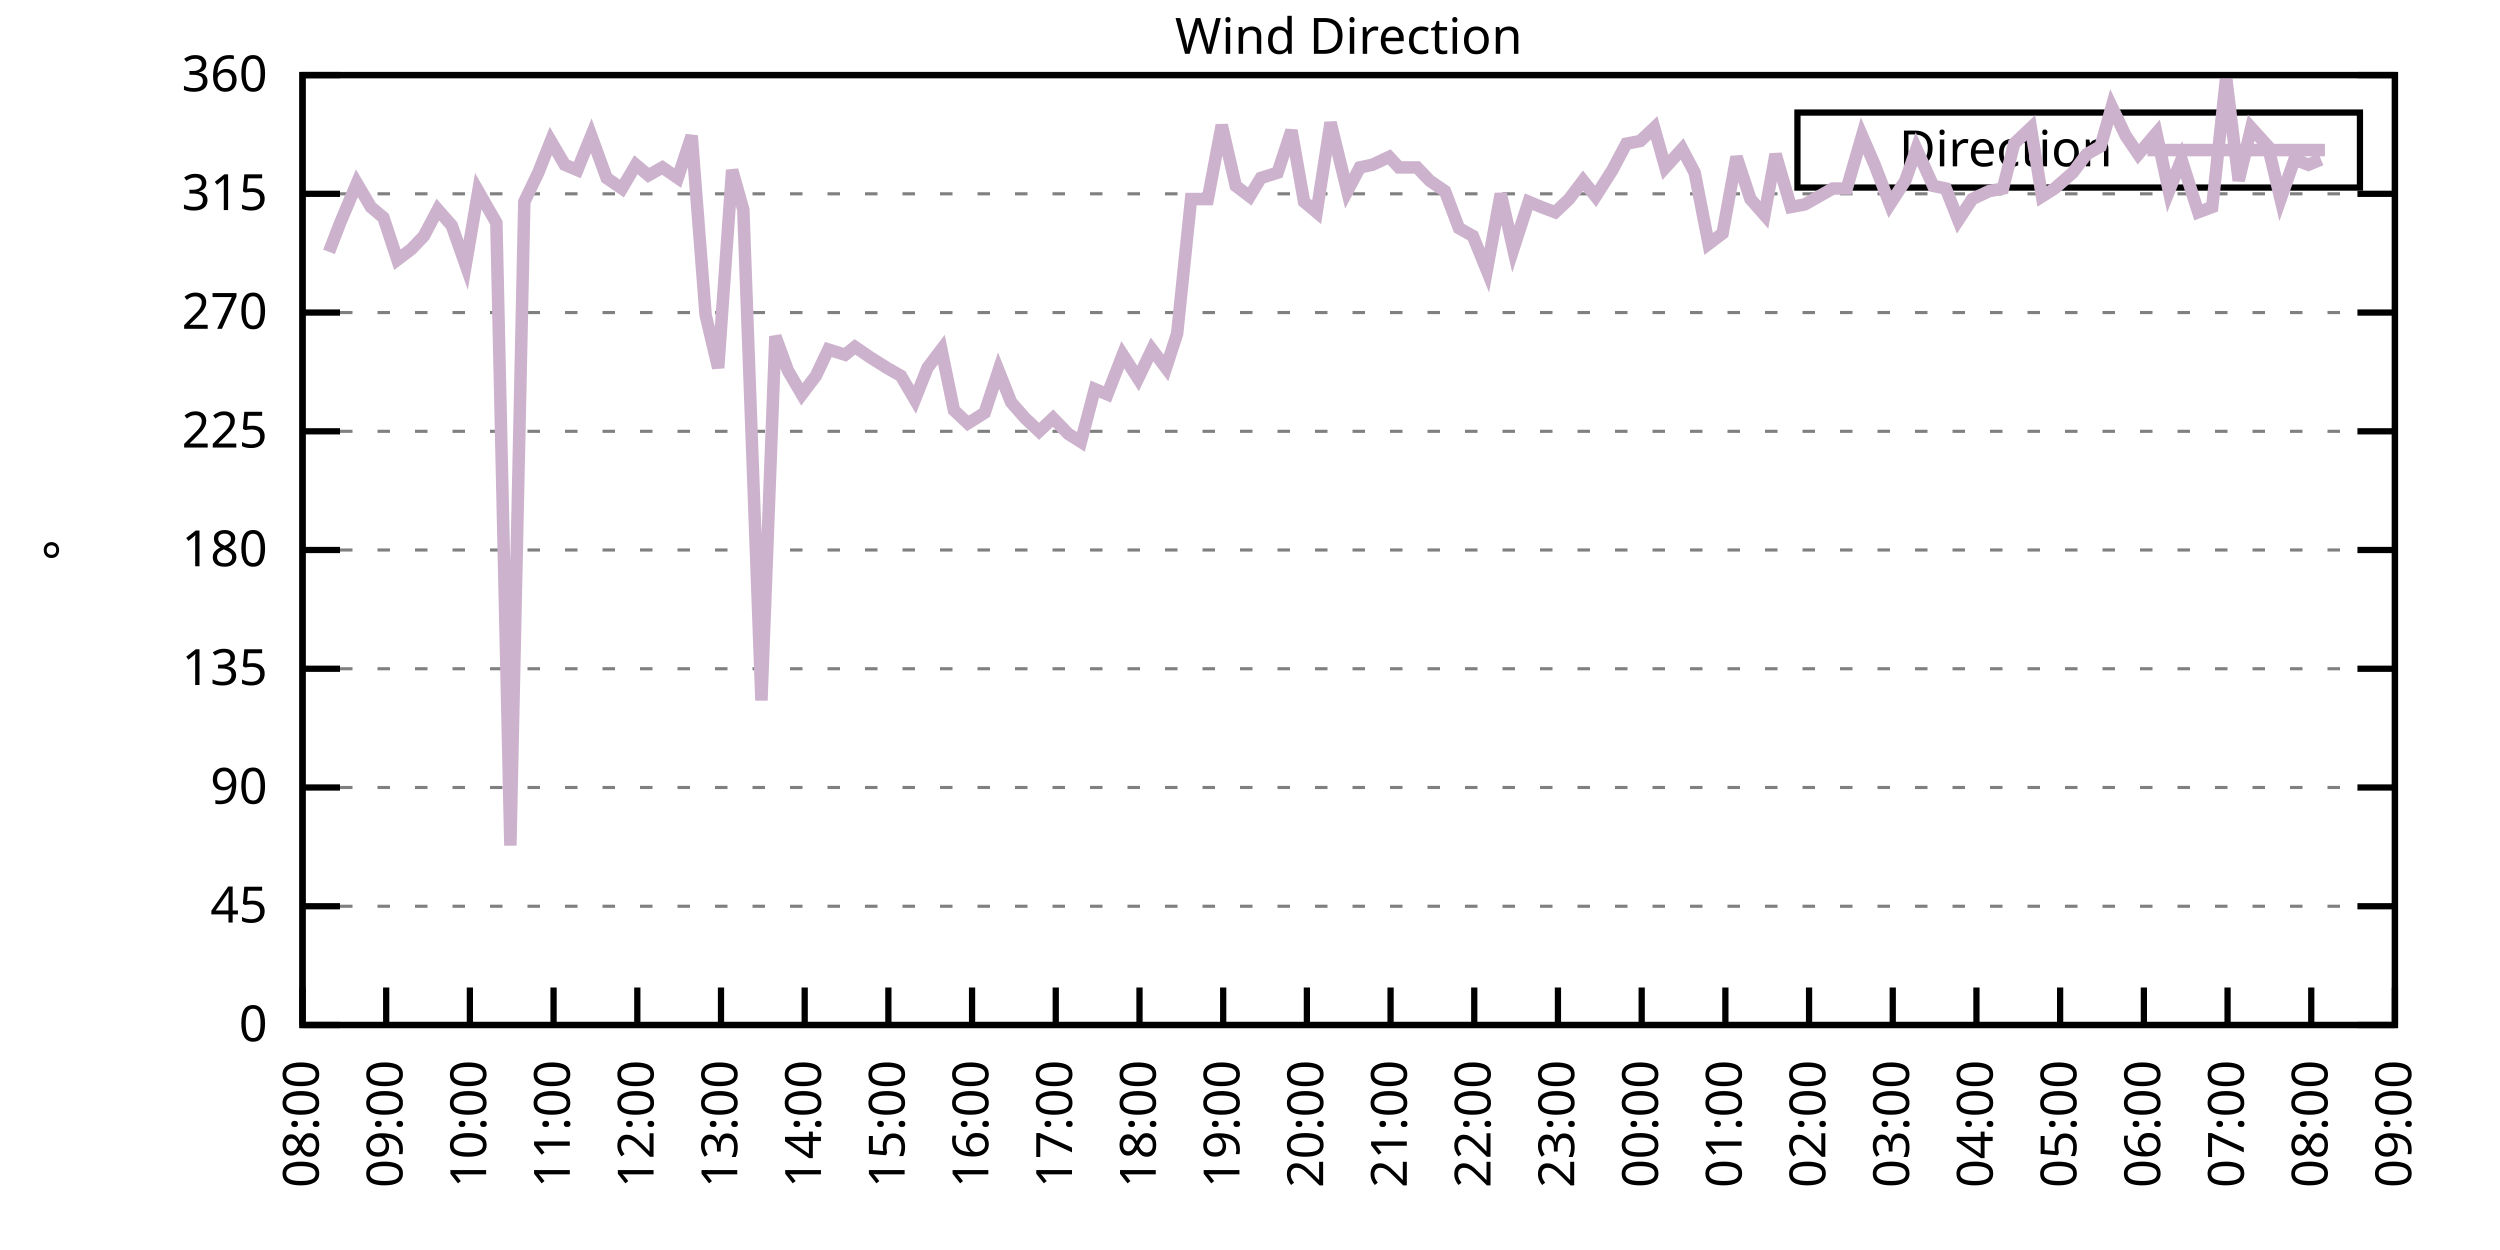
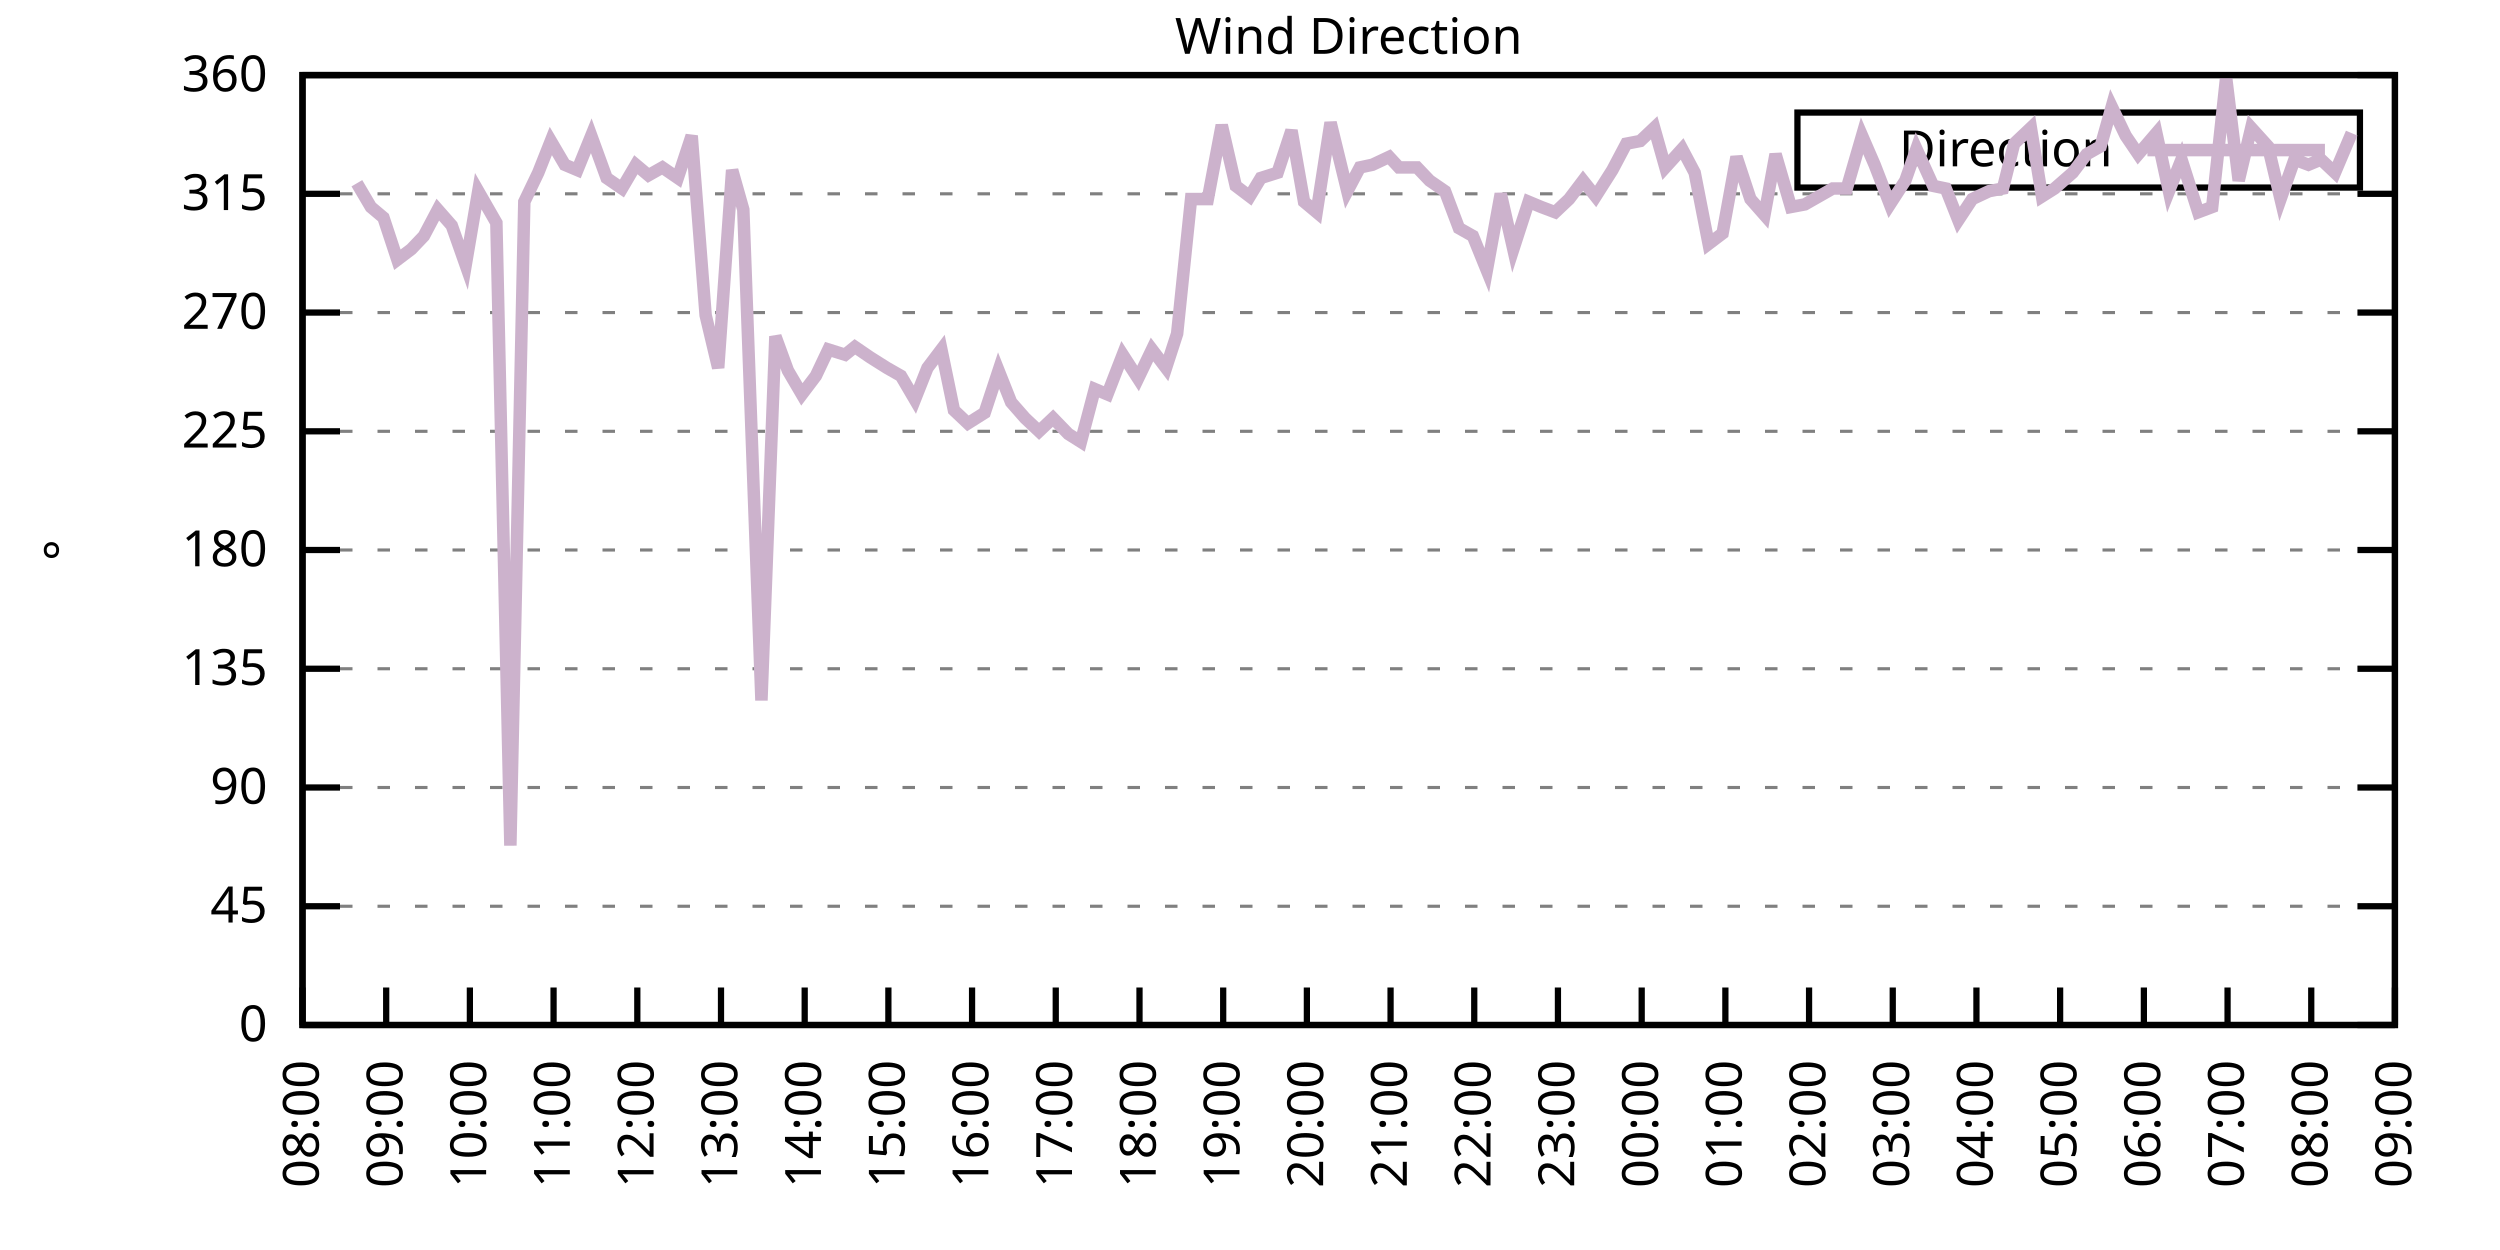
<svg xmlns="http://www.w3.org/2000/svg" xmlns:xlink="http://www.w3.org/1999/xlink" width="400" height="200" viewBox="0 0 400 200">
  <g id="gnuplot_canvas">
    <rect x="0" y="0" width="400" height="200" fill="none" />
    <defs>
      <circle id="gpDot" r="0.5" stroke-width="0.5" stroke="currentColor" />
      <path id="gpPt0" stroke-width="0.333" stroke="currentColor" d="M-1,0 h2 M0,-1 v2" />
      <path id="gpPt1" stroke-width="0.333" stroke="currentColor" d="M-1,-1 L1,1 M1,-1 L-1,1" />
      <path id="gpPt2" stroke-width="0.333" stroke="currentColor" d="M-1,0 L1,0 M0,-1 L0,1 M-1,-1 L1,1 M-1,1 L1,-1" />
      <rect id="gpPt3" stroke-width="0.333" stroke="currentColor" x="-1" y="-1" width="2" height="2" />
      <rect id="gpPt4" stroke-width="0.333" stroke="currentColor" fill="currentColor" x="-1" y="-1" width="2" height="2" />
      <circle id="gpPt5" stroke-width="0.333" stroke="currentColor" cx="0" cy="0" r="1" />
      <use xlink:href="#gpPt5" id="gpPt6" fill="currentColor" stroke="none" />
      <path id="gpPt7" stroke-width="0.333" stroke="currentColor" d="M0,-1.33 L-1.33,0.67 L1.33,0.67 z" />
      <use xlink:href="#gpPt7" id="gpPt8" fill="currentColor" stroke="none" />
      <use xlink:href="#gpPt7" id="gpPt9" stroke="currentColor" transform="rotate(180)" />
      <use xlink:href="#gpPt9" id="gpPt10" fill="currentColor" stroke="none" />
      <use xlink:href="#gpPt3" id="gpPt11" stroke="currentColor" transform="rotate(45)" />
      <use xlink:href="#gpPt11" id="gpPt12" fill="currentColor" stroke="none" />
      <path id="gpPt13" stroke-width="0.333" stroke="currentColor" d="M0,1.330 L1.265,0.411 L0.782,-1.067 L-0.782,-1.076 L-1.265,0.411 z" />
      <use xlink:href="#gpPt13" id="gpPt14" fill="currentColor" stroke="none" />
      <filter id="textbox" filterUnits="objectBoundingBox" x="0" y="0" height="1" width="1">
        <feFlood flood-color="white" flood-opacity="1" result="bgnd" />
        <feComposite in="SourceGraphic" in2="bgnd" operator="atop" />
      </filter>
      <filter id="greybox" filterUnits="objectBoundingBox" x="0" y="0" height="1" width="1">
        <feFlood flood-color="lightgrey" flood-opacity="1" result="grey" />
        <feComposite in="SourceGraphic" in2="grey" operator="atop" />
      </filter>
    </defs>
    <g fill="none" color="white" stroke="currentColor" stroke-width="1.00" stroke-linecap="butt" stroke-linejoin="miter">
</g>
    <g fill="none" color="black" stroke="currentColor" stroke-width="1.00" stroke-linecap="butt" stroke-linejoin="miter">
      <g stroke="none" shape-rendering="crispEdges">
        <polygon fill="rgb(255, 255, 255)" points="48.40,164.00 383.18,164.00 383.18,12.02 48.40,12.02 " />
      </g>
    </g>
    <g fill="none" color="black" stroke="currentColor" stroke-width="1.00" stroke-linecap="butt" stroke-linejoin="miter">
</g>
    <g fill="none" color="black" stroke="black" stroke-width="0.50" stroke-linecap="butt" stroke-linejoin="miter">
</g>
    <g fill="none" color="gray" stroke="currentColor" stroke-width="0.50" stroke-linecap="butt" stroke-linejoin="miter">
      <path stroke="gray" stroke-dasharray="2,4" class="gridline" d="M48.40,164.00 L383.19,164.00  " />
    </g>
    <g fill="none" color="gray" stroke="gray" stroke-width="1.00" stroke-linecap="butt" stroke-linejoin="miter">
</g>
    <g fill="none" color="black" stroke="currentColor" stroke-width="1.00" stroke-linecap="butt" stroke-linejoin="miter">
      <path stroke="black" d="M48.40,164.00 L54.40,164.00 M383.19,164.00 L377.19,164.00  " />
      <g transform="translate(42.80,166.60)" stroke="none" fill="black" font-family="Sans" font-size="8.00" text-anchor="end">
        <text>
          <tspan font-family="Sans"> 0</tspan>
        </text>
      </g>
    </g>
    <g fill="none" color="black" stroke="currentColor" stroke-width="1.00" stroke-linecap="butt" stroke-linejoin="miter">
</g>
    <g fill="none" color="black" stroke="black" stroke-width="0.50" stroke-linecap="butt" stroke-linejoin="miter">
</g>
    <g fill="none" color="gray" stroke="currentColor" stroke-width="0.50" stroke-linecap="butt" stroke-linejoin="miter">
      <path stroke="gray" stroke-dasharray="2,4" class="gridline" d="M48.40,145.00 L383.19,145.00  " />
    </g>
    <g fill="none" color="gray" stroke="gray" stroke-width="1.00" stroke-linecap="butt" stroke-linejoin="miter">
</g>
    <g fill="none" color="black" stroke="currentColor" stroke-width="1.00" stroke-linecap="butt" stroke-linejoin="miter">
      <path stroke="black" d="M48.40,145.00 L54.40,145.00 M383.19,145.00 L377.19,145.00  " />
      <g transform="translate(42.80,147.60)" stroke="none" fill="black" font-family="Sans" font-size="8.00" text-anchor="end">
        <text>
          <tspan font-family="Sans"> 45</tspan>
        </text>
      </g>
    </g>
    <g fill="none" color="black" stroke="currentColor" stroke-width="1.00" stroke-linecap="butt" stroke-linejoin="miter">
</g>
    <g fill="none" color="black" stroke="black" stroke-width="0.50" stroke-linecap="butt" stroke-linejoin="miter">
</g>
    <g fill="none" color="gray" stroke="currentColor" stroke-width="0.50" stroke-linecap="butt" stroke-linejoin="miter">
      <path stroke="gray" stroke-dasharray="2,4" class="gridline" d="M48.40,126.00 L383.19,126.00  " />
    </g>
    <g fill="none" color="gray" stroke="gray" stroke-width="1.00" stroke-linecap="butt" stroke-linejoin="miter">
</g>
    <g fill="none" color="black" stroke="currentColor" stroke-width="1.00" stroke-linecap="butt" stroke-linejoin="miter">
      <path stroke="black" d="M48.40,126.00 L54.40,126.00 M383.19,126.00 L377.19,126.00  " />
      <g transform="translate(42.80,128.60)" stroke="none" fill="black" font-family="Sans" font-size="8.00" text-anchor="end">
        <text>
          <tspan font-family="Sans"> 90</tspan>
        </text>
      </g>
    </g>
    <g fill="none" color="black" stroke="currentColor" stroke-width="1.00" stroke-linecap="butt" stroke-linejoin="miter">
</g>
    <g fill="none" color="black" stroke="black" stroke-width="0.50" stroke-linecap="butt" stroke-linejoin="miter">
</g>
    <g fill="none" color="gray" stroke="currentColor" stroke-width="0.50" stroke-linecap="butt" stroke-linejoin="miter">
      <path stroke="gray" stroke-dasharray="2,4" class="gridline" d="M48.40,107.00 L383.19,107.00  " />
    </g>
    <g fill="none" color="gray" stroke="gray" stroke-width="1.00" stroke-linecap="butt" stroke-linejoin="miter">
</g>
    <g fill="none" color="black" stroke="currentColor" stroke-width="1.00" stroke-linecap="butt" stroke-linejoin="miter">
      <path stroke="black" d="M48.40,107.00 L54.40,107.00 M383.19,107.00 L377.19,107.00  " />
      <g transform="translate(42.80,109.60)" stroke="none" fill="black" font-family="Sans" font-size="8.00" text-anchor="end">
        <text>
          <tspan font-family="Sans"> 135</tspan>
        </text>
      </g>
    </g>
    <g fill="none" color="black" stroke="currentColor" stroke-width="1.00" stroke-linecap="butt" stroke-linejoin="miter">
</g>
    <g fill="none" color="black" stroke="black" stroke-width="0.50" stroke-linecap="butt" stroke-linejoin="miter">
</g>
    <g fill="none" color="gray" stroke="currentColor" stroke-width="0.50" stroke-linecap="butt" stroke-linejoin="miter">
      <path stroke="gray" stroke-dasharray="2,4" class="gridline" d="M48.40,88.00 L383.19,88.00  " />
    </g>
    <g fill="none" color="gray" stroke="gray" stroke-width="1.00" stroke-linecap="butt" stroke-linejoin="miter">
</g>
    <g fill="none" color="black" stroke="currentColor" stroke-width="1.00" stroke-linecap="butt" stroke-linejoin="miter">
      <path stroke="black" d="M48.40,88.00 L54.40,88.00 M383.19,88.00 L377.19,88.00  " />
      <g transform="translate(42.80,90.60)" stroke="none" fill="black" font-family="Sans" font-size="8.00" text-anchor="end">
        <text>
          <tspan font-family="Sans"> 180</tspan>
        </text>
      </g>
    </g>
    <g fill="none" color="black" stroke="currentColor" stroke-width="1.00" stroke-linecap="butt" stroke-linejoin="miter">
</g>
    <g fill="none" color="black" stroke="black" stroke-width="0.50" stroke-linecap="butt" stroke-linejoin="miter">
</g>
    <g fill="none" color="gray" stroke="currentColor" stroke-width="0.50" stroke-linecap="butt" stroke-linejoin="miter">
      <path stroke="gray" stroke-dasharray="2,4" class="gridline" d="M48.40,69.01 L383.19,69.01  " />
    </g>
    <g fill="none" color="gray" stroke="gray" stroke-width="1.00" stroke-linecap="butt" stroke-linejoin="miter">
</g>
    <g fill="none" color="black" stroke="currentColor" stroke-width="1.00" stroke-linecap="butt" stroke-linejoin="miter">
      <path stroke="black" d="M48.40,69.01 L54.40,69.01 M383.19,69.01 L377.19,69.01  " />
      <g transform="translate(42.80,71.61)" stroke="none" fill="black" font-family="Sans" font-size="8.00" text-anchor="end">
        <text>
          <tspan font-family="Sans"> 225</tspan>
        </text>
      </g>
    </g>
    <g fill="none" color="black" stroke="currentColor" stroke-width="1.00" stroke-linecap="butt" stroke-linejoin="miter">
</g>
    <g fill="none" color="black" stroke="black" stroke-width="0.50" stroke-linecap="butt" stroke-linejoin="miter">
</g>
    <g fill="none" color="gray" stroke="currentColor" stroke-width="0.50" stroke-linecap="butt" stroke-linejoin="miter">
      <path stroke="gray" stroke-dasharray="2,4" class="gridline" d="M48.40,50.01 L383.19,50.01  " />
    </g>
    <g fill="none" color="gray" stroke="gray" stroke-width="1.00" stroke-linecap="butt" stroke-linejoin="miter">
</g>
    <g fill="none" color="black" stroke="currentColor" stroke-width="1.00" stroke-linecap="butt" stroke-linejoin="miter">
      <path stroke="black" d="M48.40,50.01 L54.40,50.01 M383.19,50.01 L377.19,50.01  " />
      <g transform="translate(42.80,52.61)" stroke="none" fill="black" font-family="Sans" font-size="8.00" text-anchor="end">
        <text>
          <tspan font-family="Sans"> 270</tspan>
        </text>
      </g>
    </g>
    <g fill="none" color="black" stroke="currentColor" stroke-width="1.00" stroke-linecap="butt" stroke-linejoin="miter">
</g>
    <g fill="none" color="black" stroke="black" stroke-width="0.50" stroke-linecap="butt" stroke-linejoin="miter">
</g>
    <g fill="none" color="gray" stroke="currentColor" stroke-width="0.50" stroke-linecap="butt" stroke-linejoin="miter">
      <path stroke="gray" stroke-dasharray="2,4" class="gridline" d="M48.40,31.01 L383.19,31.01  " />
    </g>
    <g fill="none" color="gray" stroke="gray" stroke-width="1.00" stroke-linecap="butt" stroke-linejoin="miter">
</g>
    <g fill="none" color="black" stroke="currentColor" stroke-width="1.00" stroke-linecap="butt" stroke-linejoin="miter">
      <path stroke="black" d="M48.40,31.01 L54.40,31.01 M383.19,31.01 L377.19,31.01  " />
      <g transform="translate(42.80,33.61)" stroke="none" fill="black" font-family="Sans" font-size="8.00" text-anchor="end">
        <text>
          <tspan font-family="Sans"> 315</tspan>
        </text>
      </g>
    </g>
    <g fill="none" color="black" stroke="currentColor" stroke-width="1.00" stroke-linecap="butt" stroke-linejoin="miter">
</g>
    <g fill="none" color="black" stroke="black" stroke-width="0.50" stroke-linecap="butt" stroke-linejoin="miter">
</g>
    <g fill="none" color="gray" stroke="currentColor" stroke-width="0.50" stroke-linecap="butt" stroke-linejoin="miter">
      <path stroke="gray" stroke-dasharray="2,4" class="gridline" d="M48.40,12.01 L383.19,12.01  " />
    </g>
    <g fill="none" color="gray" stroke="gray" stroke-width="1.00" stroke-linecap="butt" stroke-linejoin="miter">
</g>
    <g fill="none" color="black" stroke="currentColor" stroke-width="1.00" stroke-linecap="butt" stroke-linejoin="miter">
      <path stroke="black" d="M48.40,12.01 L54.40,12.01 M383.19,12.01 L377.19,12.01  " />
      <g transform="translate(42.80,14.61)" stroke="none" fill="black" font-family="Sans" font-size="8.00" text-anchor="end">
        <text>
          <tspan font-family="Sans"> 360</tspan>
        </text>
      </g>
    </g>
    <g fill="none" color="black" stroke="currentColor" stroke-width="1.00" stroke-linecap="butt" stroke-linejoin="miter">
      <path stroke="black" d="M48.40,164.00 L48.40,158.00  " />
      <g transform="translate(51.00,169.60) rotate(270.00)" stroke="none" fill="black" font-family="Sans" font-size="8.00" text-anchor="end">
        <text>
          <tspan font-family="Sans">08:00</tspan>
        </text>
      </g>
    </g>
    <g fill="none" color="black" stroke="currentColor" stroke-width="1.00" stroke-linecap="butt" stroke-linejoin="miter">
      <path stroke="black" d="M61.79,164.00 L61.79,158.00  " />
      <g transform="translate(64.39,169.60) rotate(270.00)" stroke="none" fill="black" font-family="Sans" font-size="8.00" text-anchor="end">
        <text>
          <tspan font-family="Sans">09:00</tspan>
        </text>
      </g>
    </g>
    <g fill="none" color="black" stroke="currentColor" stroke-width="1.00" stroke-linecap="butt" stroke-linejoin="miter">
      <path stroke="black" d="M75.18,164.00 L75.18,158.00  " />
      <g transform="translate(77.78,169.60) rotate(270.00)" stroke="none" fill="black" font-family="Sans" font-size="8.00" text-anchor="end">
        <text>
          <tspan font-family="Sans">10:00</tspan>
        </text>
      </g>
    </g>
    <g fill="none" color="black" stroke="currentColor" stroke-width="1.00" stroke-linecap="butt" stroke-linejoin="miter">
      <path stroke="black" d="M88.57,164.00 L88.57,158.00  " />
      <g transform="translate(91.17,169.60) rotate(270.00)" stroke="none" fill="black" font-family="Sans" font-size="8.00" text-anchor="end">
        <text>
          <tspan font-family="Sans">11:00</tspan>
        </text>
      </g>
    </g>
    <g fill="none" color="black" stroke="currentColor" stroke-width="1.00" stroke-linecap="butt" stroke-linejoin="miter">
      <path stroke="black" d="M101.97,164.00 L101.97,158.00  " />
      <g transform="translate(104.57,169.60) rotate(270.00)" stroke="none" fill="black" font-family="Sans" font-size="8.00" text-anchor="end">
        <text>
          <tspan font-family="Sans">12:00</tspan>
        </text>
      </g>
    </g>
    <g fill="none" color="black" stroke="currentColor" stroke-width="1.00" stroke-linecap="butt" stroke-linejoin="miter">
      <path stroke="black" d="M115.36,164.00 L115.36,158.00  " />
      <g transform="translate(117.96,169.60) rotate(270.00)" stroke="none" fill="black" font-family="Sans" font-size="8.00" text-anchor="end">
        <text>
          <tspan font-family="Sans">13:00</tspan>
        </text>
      </g>
    </g>
    <g fill="none" color="black" stroke="currentColor" stroke-width="1.00" stroke-linecap="butt" stroke-linejoin="miter">
      <path stroke="black" d="M128.75,164.00 L128.75,158.00  " />
      <g transform="translate(131.35,169.60) rotate(270.00)" stroke="none" fill="black" font-family="Sans" font-size="8.00" text-anchor="end">
        <text>
          <tspan font-family="Sans">14:00</tspan>
        </text>
      </g>
    </g>
    <g fill="none" color="black" stroke="currentColor" stroke-width="1.00" stroke-linecap="butt" stroke-linejoin="miter">
      <path stroke="black" d="M142.14,164.00 L142.14,158.00  " />
      <g transform="translate(144.74,169.60) rotate(270.00)" stroke="none" fill="black" font-family="Sans" font-size="8.00" text-anchor="end">
        <text>
          <tspan font-family="Sans">15:00</tspan>
        </text>
      </g>
    </g>
    <g fill="none" color="black" stroke="currentColor" stroke-width="1.00" stroke-linecap="butt" stroke-linejoin="miter">
      <path stroke="black" d="M155.53,164.00 L155.53,158.00  " />
      <g transform="translate(158.13,169.60) rotate(270.00)" stroke="none" fill="black" font-family="Sans" font-size="8.00" text-anchor="end">
        <text>
          <tspan font-family="Sans">16:00</tspan>
        </text>
      </g>
    </g>
    <g fill="none" color="black" stroke="currentColor" stroke-width="1.00" stroke-linecap="butt" stroke-linejoin="miter">
      <path stroke="black" d="M168.92,164.00 L168.92,158.00  " />
      <g transform="translate(171.52,169.60) rotate(270.00)" stroke="none" fill="black" font-family="Sans" font-size="8.00" text-anchor="end">
        <text>
          <tspan font-family="Sans">17:00</tspan>
        </text>
      </g>
    </g>
    <g fill="none" color="black" stroke="currentColor" stroke-width="1.00" stroke-linecap="butt" stroke-linejoin="miter">
      <path stroke="black" d="M182.32,164.00 L182.32,158.00  " />
      <g transform="translate(184.92,169.60) rotate(270.00)" stroke="none" fill="black" font-family="Sans" font-size="8.00" text-anchor="end">
        <text>
          <tspan font-family="Sans">18:00</tspan>
        </text>
      </g>
    </g>
    <g fill="none" color="black" stroke="currentColor" stroke-width="1.00" stroke-linecap="butt" stroke-linejoin="miter">
      <path stroke="black" d="M195.71,164.00 L195.71,158.00  " />
      <g transform="translate(198.31,169.60) rotate(270.00)" stroke="none" fill="black" font-family="Sans" font-size="8.00" text-anchor="end">
        <text>
          <tspan font-family="Sans">19:00</tspan>
        </text>
      </g>
    </g>
    <g fill="none" color="black" stroke="currentColor" stroke-width="1.00" stroke-linecap="butt" stroke-linejoin="miter">
      <path stroke="black" d="M209.10,164.00 L209.10,158.00  " />
      <g transform="translate(211.70,169.60) rotate(270.00)" stroke="none" fill="black" font-family="Sans" font-size="8.00" text-anchor="end">
        <text>
          <tspan font-family="Sans">20:00</tspan>
        </text>
      </g>
    </g>
    <g fill="none" color="black" stroke="currentColor" stroke-width="1.00" stroke-linecap="butt" stroke-linejoin="miter">
      <path stroke="black" d="M222.49,164.00 L222.49,158.00  " />
      <g transform="translate(225.09,169.60) rotate(270.00)" stroke="none" fill="black" font-family="Sans" font-size="8.00" text-anchor="end">
        <text>
          <tspan font-family="Sans">21:00</tspan>
        </text>
      </g>
    </g>
    <g fill="none" color="black" stroke="currentColor" stroke-width="1.00" stroke-linecap="butt" stroke-linejoin="miter">
      <path stroke="black" d="M235.88,164.00 L235.88,158.00  " />
      <g transform="translate(238.48,169.60) rotate(270.00)" stroke="none" fill="black" font-family="Sans" font-size="8.00" text-anchor="end">
        <text>
          <tspan font-family="Sans">22:00</tspan>
        </text>
      </g>
    </g>
    <g fill="none" color="black" stroke="currentColor" stroke-width="1.00" stroke-linecap="butt" stroke-linejoin="miter">
      <path stroke="black" d="M249.27,164.00 L249.27,158.00  " />
      <g transform="translate(251.87,169.60) rotate(270.00)" stroke="none" fill="black" font-family="Sans" font-size="8.00" text-anchor="end">
        <text>
          <tspan font-family="Sans">23:00</tspan>
        </text>
      </g>
    </g>
    <g fill="none" color="black" stroke="currentColor" stroke-width="1.00" stroke-linecap="butt" stroke-linejoin="miter">
      <path stroke="black" d="M262.67,164.00 L262.67,158.00  " />
      <g transform="translate(265.27,169.60) rotate(270.00)" stroke="none" fill="black" font-family="Sans" font-size="8.00" text-anchor="end">
        <text>
          <tspan font-family="Sans">00:00</tspan>
        </text>
      </g>
    </g>
    <g fill="none" color="black" stroke="currentColor" stroke-width="1.00" stroke-linecap="butt" stroke-linejoin="miter">
      <path stroke="black" d="M276.06,164.00 L276.06,158.00  " />
      <g transform="translate(278.66,169.60) rotate(270.00)" stroke="none" fill="black" font-family="Sans" font-size="8.00" text-anchor="end">
        <text>
          <tspan font-family="Sans">01:00</tspan>
        </text>
      </g>
    </g>
    <g fill="none" color="black" stroke="currentColor" stroke-width="1.00" stroke-linecap="butt" stroke-linejoin="miter">
      <path stroke="black" d="M289.45,164.00 L289.45,158.00  " />
      <g transform="translate(292.05,169.60) rotate(270.00)" stroke="none" fill="black" font-family="Sans" font-size="8.00" text-anchor="end">
        <text>
          <tspan font-family="Sans">02:00</tspan>
        </text>
      </g>
    </g>
    <g fill="none" color="black" stroke="currentColor" stroke-width="1.00" stroke-linecap="butt" stroke-linejoin="miter">
      <path stroke="black" d="M302.84,164.00 L302.84,158.00  " />
      <g transform="translate(305.44,169.60) rotate(270.00)" stroke="none" fill="black" font-family="Sans" font-size="8.00" text-anchor="end">
        <text>
          <tspan font-family="Sans">03:00</tspan>
        </text>
      </g>
    </g>
    <g fill="none" color="black" stroke="currentColor" stroke-width="1.00" stroke-linecap="butt" stroke-linejoin="miter">
      <path stroke="black" d="M316.23,164.00 L316.23,158.00  " />
      <g transform="translate(318.83,169.60) rotate(270.00)" stroke="none" fill="black" font-family="Sans" font-size="8.00" text-anchor="end">
        <text>
          <tspan font-family="Sans">04:00</tspan>
        </text>
      </g>
    </g>
    <g fill="none" color="black" stroke="currentColor" stroke-width="1.00" stroke-linecap="butt" stroke-linejoin="miter">
      <path stroke="black" d="M329.62,164.00 L329.62,158.00  " />
      <g transform="translate(332.22,169.60) rotate(270.00)" stroke="none" fill="black" font-family="Sans" font-size="8.00" text-anchor="end">
        <text>
          <tspan font-family="Sans">05:00</tspan>
        </text>
      </g>
    </g>
    <g fill="none" color="black" stroke="currentColor" stroke-width="1.00" stroke-linecap="butt" stroke-linejoin="miter">
      <path stroke="black" d="M343.02,164.00 L343.02,158.00  " />
      <g transform="translate(345.62,169.60) rotate(270.00)" stroke="none" fill="black" font-family="Sans" font-size="8.00" text-anchor="end">
        <text>
          <tspan font-family="Sans">06:00</tspan>
        </text>
      </g>
    </g>
    <g fill="none" color="black" stroke="currentColor" stroke-width="1.00" stroke-linecap="butt" stroke-linejoin="miter">
      <path stroke="black" d="M356.41,164.00 L356.41,158.00  " />
      <g transform="translate(359.01,169.60) rotate(270.00)" stroke="none" fill="black" font-family="Sans" font-size="8.00" text-anchor="end">
        <text>
          <tspan font-family="Sans">07:00</tspan>
        </text>
      </g>
    </g>
    <g fill="none" color="black" stroke="currentColor" stroke-width="1.00" stroke-linecap="butt" stroke-linejoin="miter">
      <path stroke="black" d="M369.80,164.00 L369.80,158.00  " />
      <g transform="translate(372.40,169.60) rotate(270.00)" stroke="none" fill="black" font-family="Sans" font-size="8.00" text-anchor="end">
        <text>
          <tspan font-family="Sans">08:00</tspan>
        </text>
      </g>
    </g>
    <g fill="none" color="black" stroke="currentColor" stroke-width="1.00" stroke-linecap="butt" stroke-linejoin="miter">
      <path stroke="black" d="M383.19,164.00 L383.19,158.00  " />
      <g transform="translate(385.79,169.60) rotate(270.00)" stroke="none" fill="black" font-family="Sans" font-size="8.00" text-anchor="end">
        <text>
          <tspan font-family="Sans">09:00</tspan>
        </text>
      </g>
    </g>
    <g fill="none" color="black" stroke="currentColor" stroke-width="1.00" stroke-linecap="butt" stroke-linejoin="miter">
</g>
    <g fill="none" color="black" stroke="currentColor" stroke-width="1.00" stroke-linecap="butt" stroke-linejoin="miter">
      <path stroke="black" d="M48.40,12.01 L48.40,164.00 L383.19,164.00 L383.19,12.01 L48.40,12.01 Z  " />
    </g>
    <g fill="none" color="black" stroke="currentColor" stroke-width="1.00" stroke-linecap="butt" stroke-linejoin="miter">
</g>
    <g fill="none" color="black" stroke="currentColor" stroke-width="1.00" stroke-linecap="butt" stroke-linejoin="miter">
      <path stroke="black" d="M287.59,30.01 L287.59,18.01 L377.59,18.01 L377.59,30.01 L287.59,30.01 Z  " />
    </g>
    <g id="Wind_direction_plot_1">
      <g fill="none" color="white" stroke="black" stroke-width="2.00" stroke-linecap="butt" stroke-linejoin="miter">
</g>
      <g fill="none" color="black" stroke="currentColor" stroke-width="2.00" stroke-linecap="butt" stroke-linejoin="miter">
        <g transform="translate(337.99,26.61)" stroke="none" fill="black" font-family="Sans" font-size="8.00" text-anchor="end">
          <text>
            <tspan font-family="Sans">Direction</tspan>
          </text>
        </g>
      </g>
      <g fill="none" color="black" stroke="currentColor" stroke-width="2.00" stroke-linecap="butt" stroke-linejoin="miter">
-         <path stroke="rgb(204, 178, 204)" d="M343.59,24.01 L371.99,24.01 M52.64,40.30 L54.43,35.65 L57.10,29.32 L59.34,33.12 L61.35,34.81 L63.58,41.56   L65.81,39.87 L67.82,37.76 L70.05,33.54 L72.28,36.08 L74.51,42.41 L76.52,30.59 L79.42,35.65 L81.66,135.29   L83.89,32.28 L86.12,27.63 L88.13,22.56 L90.36,26.36 L92.37,27.21 L94.60,21.72 L97.06,28.48 L99.51,30.16   L101.74,26.36 L103.75,28.05 L105.98,26.79 L108.44,28.48 L110.67,21.72 L112.90,50.43 L114.91,58.87 L117.14,27.21   L118.93,33.54 L121.83,112.07 L124.06,53.81 L126.07,59.30 L128.30,63.10 L130.54,60.14 L132.54,55.92 L135.22,56.76   L136.78,55.50 L139.24,57.18 L141.92,58.87 L144.15,60.14 L146.38,63.94 L148.39,58.87 L150.62,55.92 L152.63,65.63   L154.86,67.74 L157.54,66.05 L159.77,59.30 L161.78,64.36 L164.01,66.90 L166.25,69.01 L168.48,66.90 L170.93,69.43   L172.94,70.70 L175.17,62.25 L177.18,63.10 L179.64,56.76 L182.09,60.56 L184.32,55.92 L186.56,58.87 L188.34,53.39   L190.57,31.85 L193.25,31.85 L195.48,20.03 L197.72,29.74 L199.95,31.43 L201.73,28.48 L204.41,27.63 L206.64,20.88   L208.65,32.28 L210.66,33.96 L212.89,19.61 L215.57,30.59 L217.58,26.79 L219.59,26.36 L222.27,25.10 L223.83,26.79   L226.73,26.79 L228.74,28.90 L231.20,30.59 L233.43,36.50 L235.66,37.76 L237.89,43.25 L240.12,31.01 L242.13,39.87   L244.59,32.28 L246.60,33.12 L248.83,33.96 L251.06,31.85 L253.29,28.90 L255.30,31.43 L257.98,27.21 L260.21,22.99   L262.44,22.56 L264.67,20.45 L266.46,26.79 L269.14,23.83 L271.15,27.63 L273.38,39.03 L275.61,37.34 L277.84,25.10   L280.07,31.85 L282.31,34.39 L284.09,24.68 L286.55,33.12 L288.78,32.70 L293.24,30.16 L295.48,30.16 L297.93,21.72   L299.94,26.36 L302.39,32.70 L304.85,28.90 L306.63,23.83 L309.31,29.74 L311.32,30.16 L313.33,35.23 L315.56,31.85   L318.24,30.59 L320.47,30.16 L322.26,22.99 L324.94,20.45 L326.72,31.43 L328.73,30.16 L331.63,27.63 L333.86,24.68   L336.10,23.41 L337.88,17.08 L340.11,21.72 L342.12,24.68 L345.02,21.30 L347.03,30.59 L349.04,25.52 L351.72,33.96   L353.95,33.12 L356.18,12.43 L358.19,28.90 L360.20,20.45 L362.88,23.41 L364.89,31.85 L367.12,25.52 L369.35,26.36   L371.36,25.52  " />
+         <path stroke="rgb(204, 178, 204)" d="M343.59,24.01 L371.99,24.01 M57.10,29.32 L59.34,33.12 L61.35,34.81 L63.58,41.56 L65.81,39.87 L67.82,37.76   L70.05,33.54 L72.28,36.08 L74.51,42.41 L76.52,30.59 L79.42,35.65 L81.66,135.29 L83.89,32.28 L86.12,27.63   L88.13,22.56 L90.36,26.36 L92.37,27.21 L94.60,21.72 L97.06,28.48 L99.51,30.16 L101.74,26.36 L103.75,28.05   L105.98,26.79 L108.44,28.48 L110.67,21.72 L112.90,50.43 L114.91,58.87 L117.14,27.21 L118.93,33.54 L121.83,112.07   L124.06,53.81 L126.07,59.30 L128.30,63.10 L130.54,60.14 L132.54,55.92 L135.22,56.76 L136.78,55.50 L139.24,57.18   L141.92,58.87 L144.15,60.14 L146.38,63.94 L148.39,58.87 L150.62,55.92 L152.63,65.63 L154.86,67.74 L157.54,66.05   L159.77,59.30 L161.78,64.36 L164.01,66.90 L166.25,69.01 L168.48,66.90 L170.93,69.43 L172.94,70.70 L175.17,62.25   L177.18,63.10 L179.64,56.76 L182.09,60.56 L184.32,55.92 L186.56,58.87 L188.34,53.39 L190.57,31.85 L193.25,31.85   L195.48,20.03 L197.72,29.74 L199.95,31.43 L201.73,28.48 L204.41,27.63 L206.64,20.88 L208.65,32.28 L210.66,33.96   L212.89,19.61 L215.57,30.59 L217.58,26.79 L219.59,26.36 L222.27,25.10 L223.83,26.79 L226.73,26.79 L228.74,28.90   L231.20,30.59 L233.43,36.50 L235.66,37.76 L237.89,43.25 L240.12,31.01 L242.13,39.87 L244.59,32.28 L246.60,33.12   L248.83,33.96 L251.06,31.85 L253.29,28.90 L255.30,31.43 L257.98,27.21 L260.21,22.99 L262.44,22.56 L264.67,20.45   L266.46,26.79 L269.14,23.83 L271.15,27.63 L273.38,39.03 L275.61,37.34 L277.84,25.10 L280.07,31.85 L282.31,34.39   L284.09,24.68 L286.55,33.12 L288.78,32.70 L293.24,30.16 L295.48,30.16 L297.93,21.72 L299.94,26.36 L302.39,32.70   L304.85,28.90 L306.63,23.83 L309.31,29.74 L311.32,30.16 L313.33,35.23 L315.56,31.85 L318.24,30.59 L320.47,30.16   L322.26,22.99 L324.94,20.45 L326.72,31.43 L328.73,30.16 L331.63,27.63 L333.86,24.68 L336.10,23.41 L337.88,17.08   L340.11,21.72 L342.12,24.68 L345.02,21.30 L347.03,30.59 L349.04,25.52 L351.72,33.96 L353.95,33.12 L356.18,12.43   L358.19,28.90 L360.20,20.45 L362.88,23.41 L364.89,31.85 L367.12,25.52 L369.35,26.36 L371.36,25.52 L373.59,27.63   L376.27,21.30  " />
      </g>
    </g>
    <g fill="none" color="black" stroke="currentColor" stroke-width="2.00" stroke-linecap="butt" stroke-linejoin="miter">
</g>
    <g fill="none" color="black" stroke="black" stroke-width="1.00" stroke-linecap="butt" stroke-linejoin="miter">
</g>
    <g fill="none" color="black" stroke="currentColor" stroke-width="1.00" stroke-linecap="butt" stroke-linejoin="miter">
      <path stroke="black" d="M48.40,12.01 L48.40,164.00 L383.19,164.00 L383.19,12.01 L48.40,12.01 Z  " />
      <g transform="translate(12.80,88.01) rotate(270.00)" stroke="none" fill="black" font-family="Sans" font-size="8.00" text-anchor="middle">
        <text>
          <tspan font-family="Sans">°</tspan>
        </text>
      </g>
    </g>
    <g fill="none" color="black" stroke="currentColor" stroke-width="1.00" stroke-linecap="butt" stroke-linejoin="miter">
</g>
    <g fill="none" color="black" stroke="currentColor" stroke-width="1.00" stroke-linecap="butt" stroke-linejoin="miter">
      <g transform="translate(215.79,8.61)" stroke="none" fill="black" font-family="Sans" font-size="8.00" text-anchor="middle">
        <text>
          <tspan font-family="Sans">Wind Direction</tspan>
        </text>
      </g>
    </g>
    <g fill="none" color="black" stroke="currentColor" stroke-width="1.00" stroke-linecap="butt" stroke-linejoin="miter">
</g>
  </g>
</svg>
